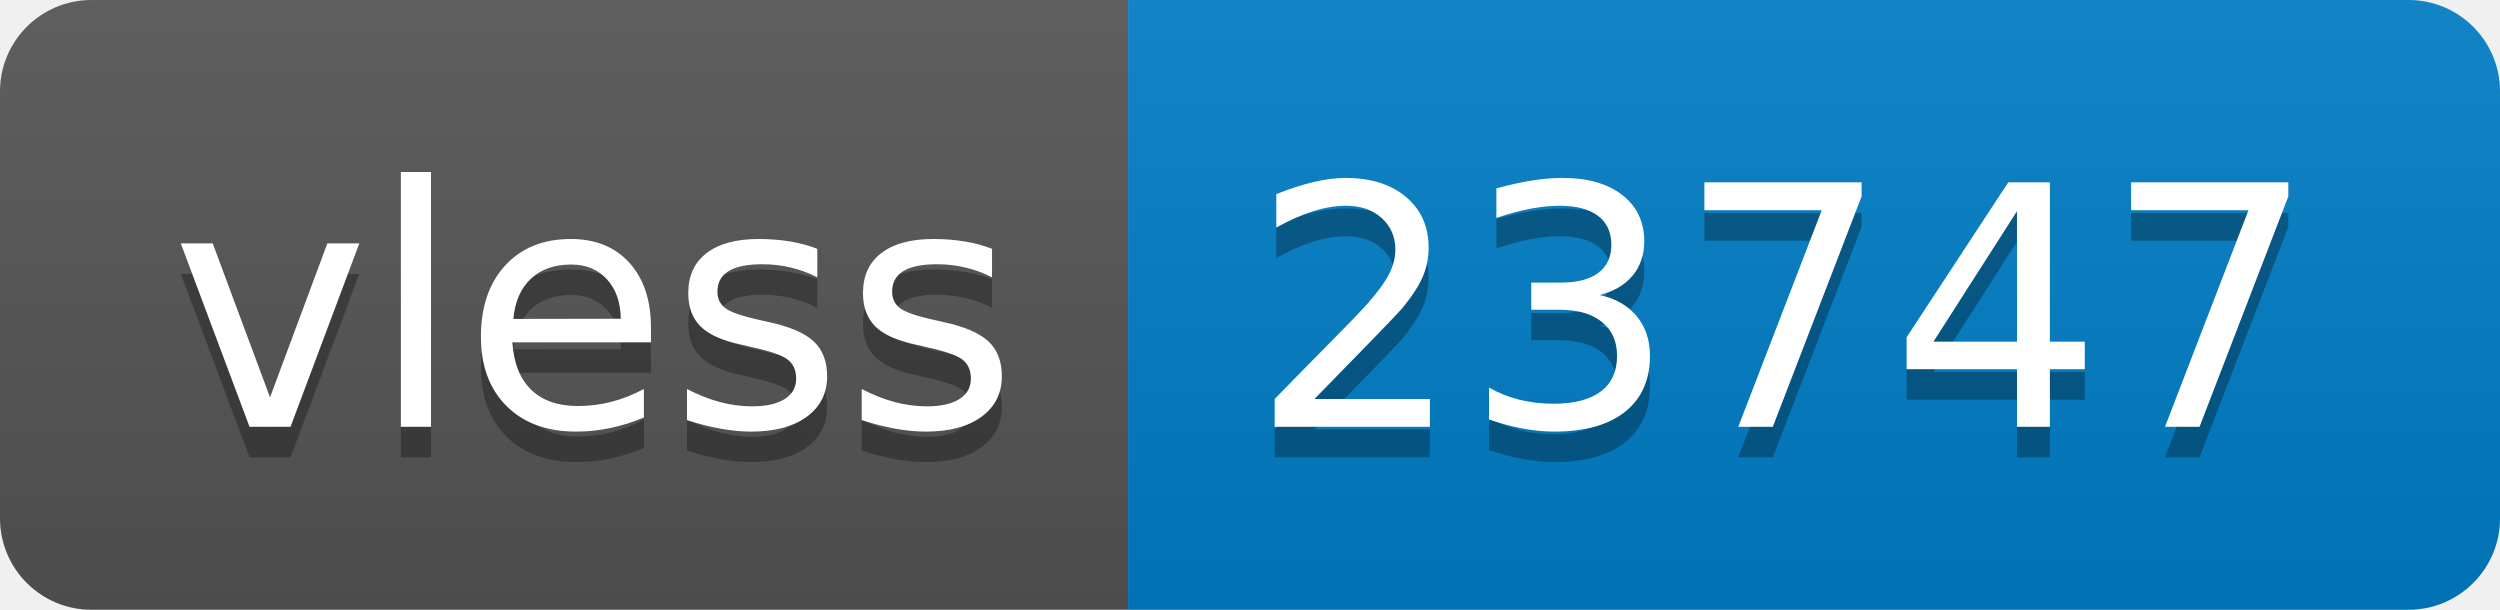
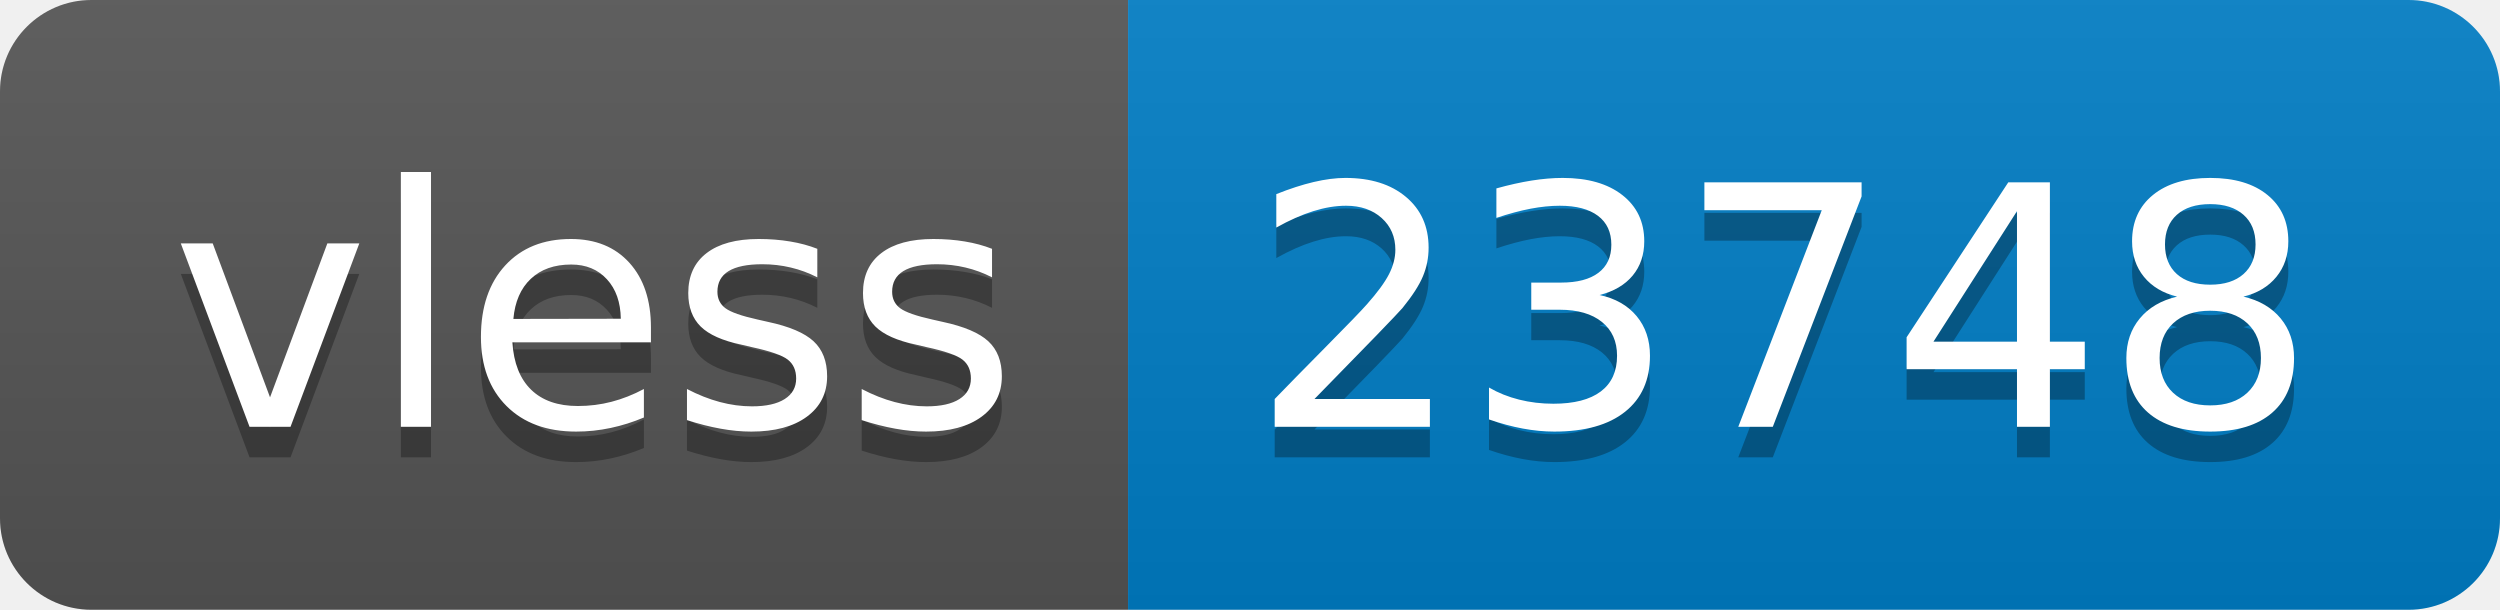
- <svg xmlns="http://www.w3.org/2000/svg" width="82" height="20" role="img" aria-label="vless: 23747">
+ <svg xmlns="http://www.w3.org/2000/svg" width="82" height="20" role="img" aria-label="vless: 23748">
  <linearGradient id="s" x2="0" y2="100%">
    <stop offset="0" stop-color="#bbb" stop-opacity=".1" />
    <stop offset="1" stop-opacity=".1" />
  </linearGradient>
  <clipPath id="r">
    <rect width="82" height="20" rx="3" fill="#fff" />
  </clipPath>
  <g clip-path="url(#r)">
    <rect width="37" height="20" fill="#555" />
    <rect x="37" width="45" height="20" fill="#007ec6" />
    <rect width="82" height="20" fill="url(#s)" />
  </g>
  <g fill="#fff" text-anchor="middle" font-family="Verdana,Geneva,DejaVu Sans,sans-serif" text-rendering="geometricPrecision" font-size="110">
    <text aria-hidden="true" x="195" y="150" fill="#010101" fill-opacity=".3" transform="scale(.1)" textLength="270">vless</text>
    <text x="195" y="140" transform="scale(.1)" fill="#fff" textLength="270">vless</text>
-     <text aria-hidden="true" x="585" y="150" fill="#010101" fill-opacity=".3" transform="scale(.1)" textLength="350">23747</text>
-     <text x="585" y="140" transform="scale(.1)" fill="#fff" textLength="350">23747</text>
+     <text aria-hidden="true" x="585" y="150" fill="#010101" fill-opacity=".3" transform="scale(.1)" textLength="350">23748</text>
+     <text x="585" y="140" transform="scale(.1)" fill="#fff" textLength="350">23748</text>
  </g>
</svg>
